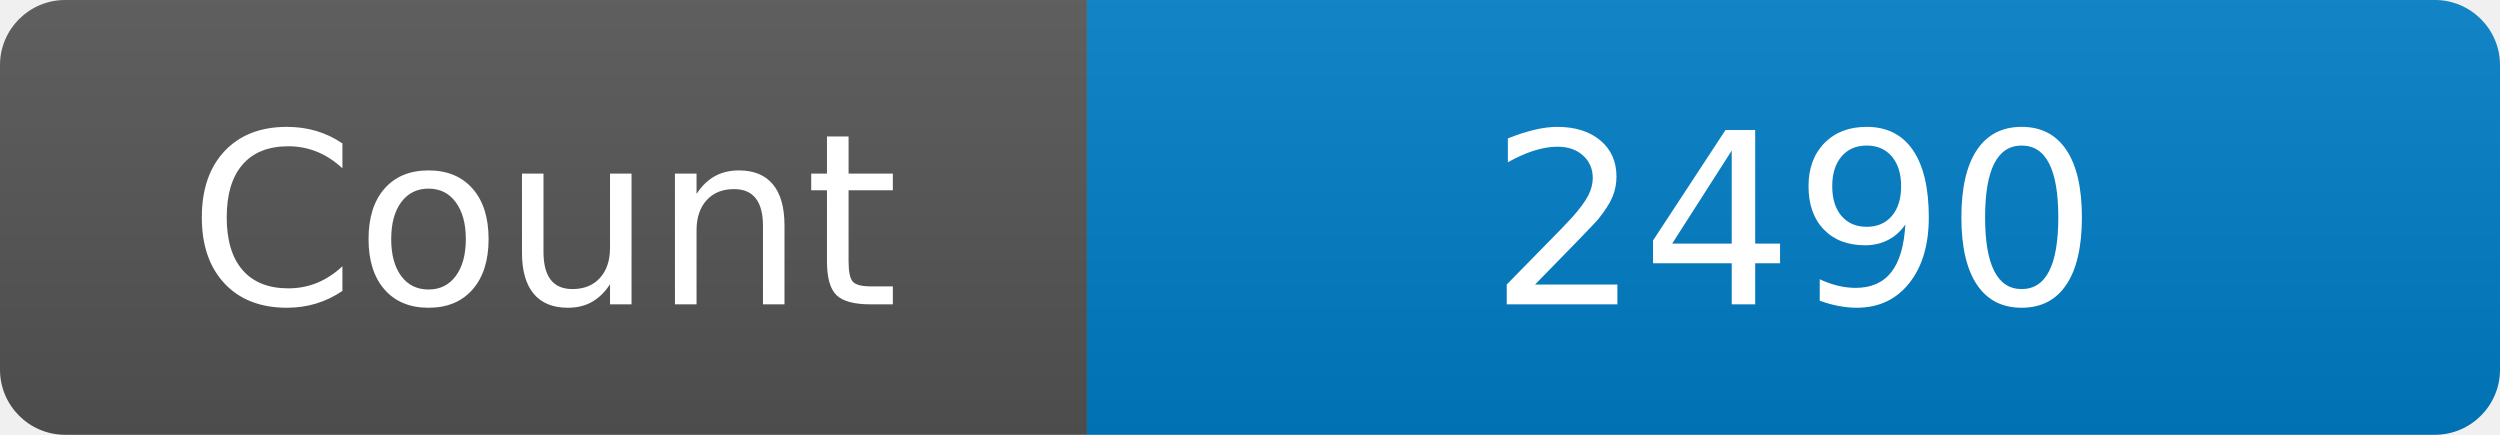
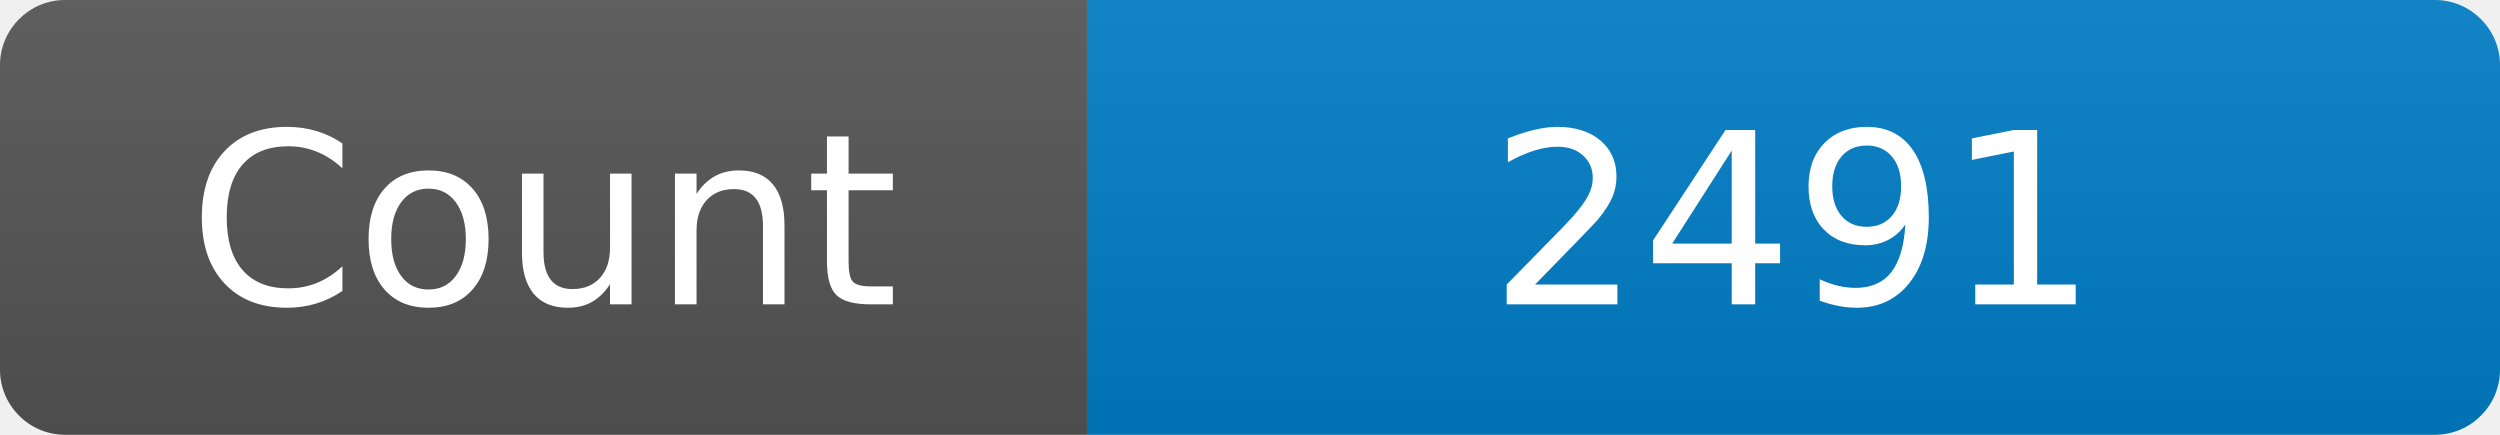
<svg xmlns="http://www.w3.org/2000/svg" width="115" height="20" role="img" aria-label="Maintained?: yes">
  <linearGradient id="s" x2="0" y2="100%">
    <stop offset="0" stop-color="#bbb" stop-opacity=".1" />
    <stop offset="1" stop-opacity=".1" />
  </linearGradient>
  <clipPath id="r">
    <rect width="115" height="20" rx="3" fill="#fff" />
  </clipPath>
  <g clip-path="url(#r)">
    <rect width="50" height="20" fill="#555" />
    <rect x="50" width="160" height="20" fill="#007ec6" />
    <rect width="115" height="20" fill="url(#s)" />
  </g>
  <g fill="#fff" text-anchor="middle" font-family="Verdana,Geneva,DejaVu Sans,sans-serif" font-size="110">
    <text x="250" y="140" transform="scale(.1)" fill="#fff">Count</text>
-     <text x="825" y="140" transform="scale(.1)" fill="#fff">2490</text>
+     <text x="825" y="140" transform="scale(.1)" fill="#fff">2491</text>
  </g>
</svg>
